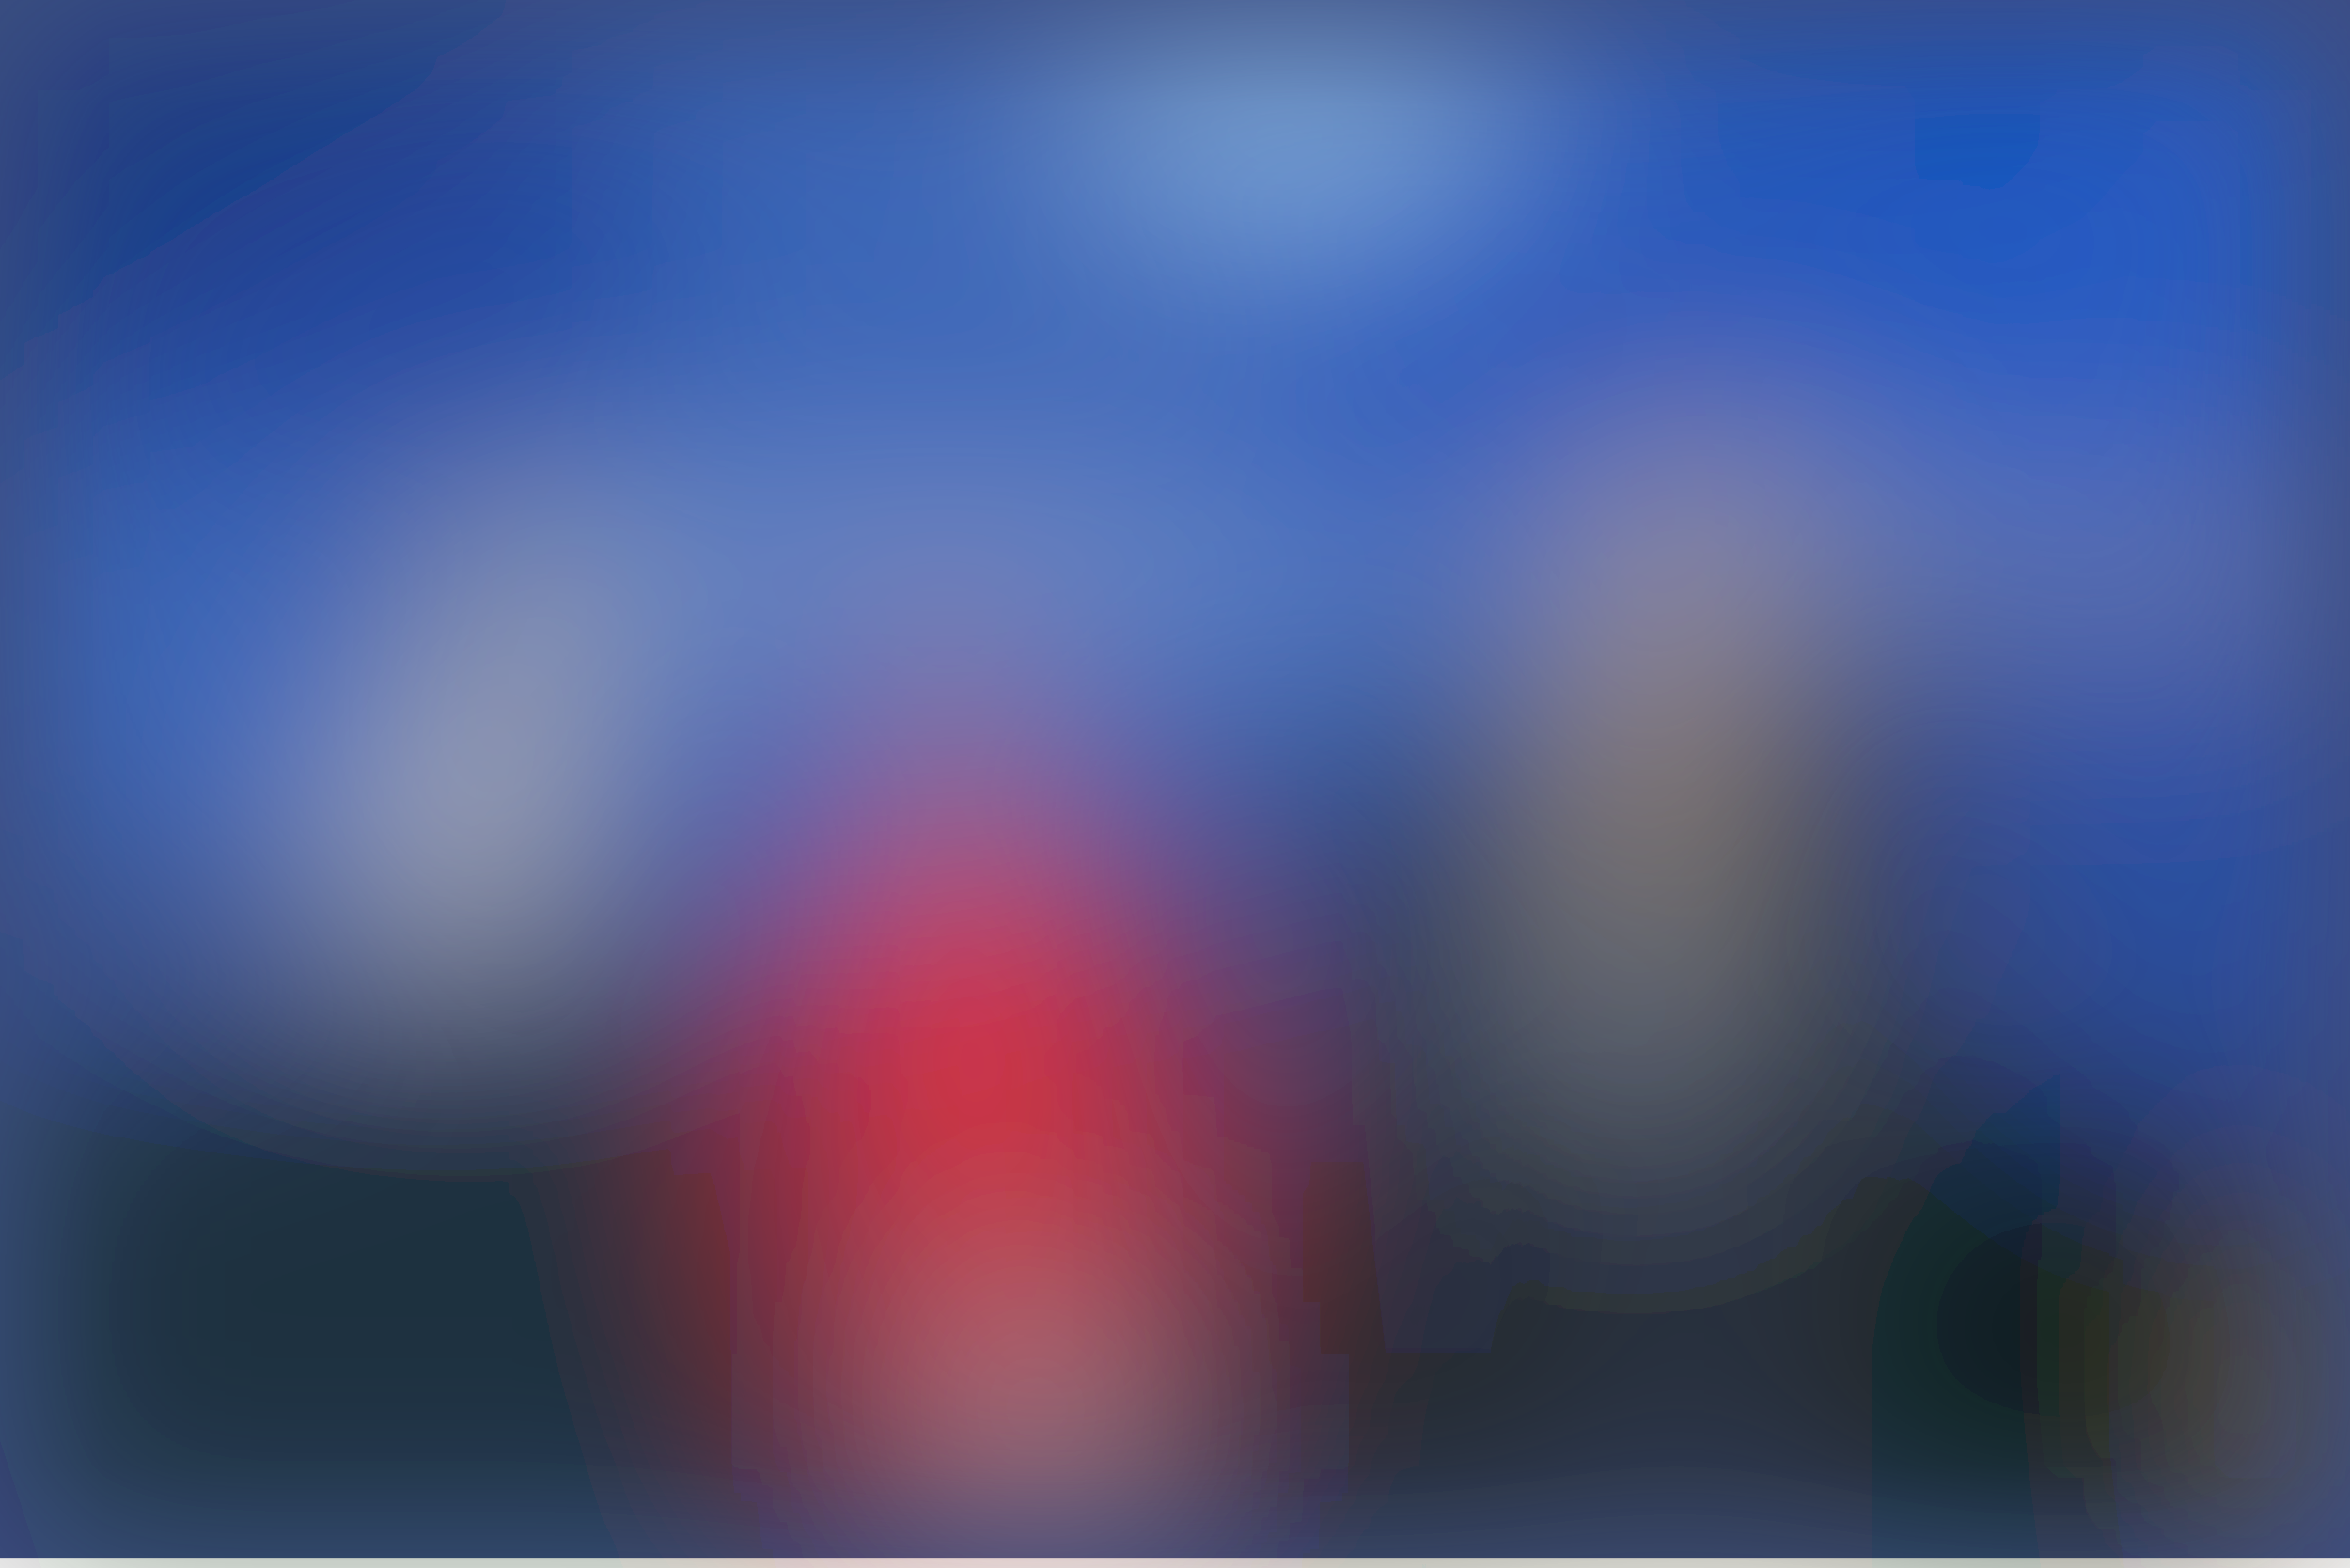
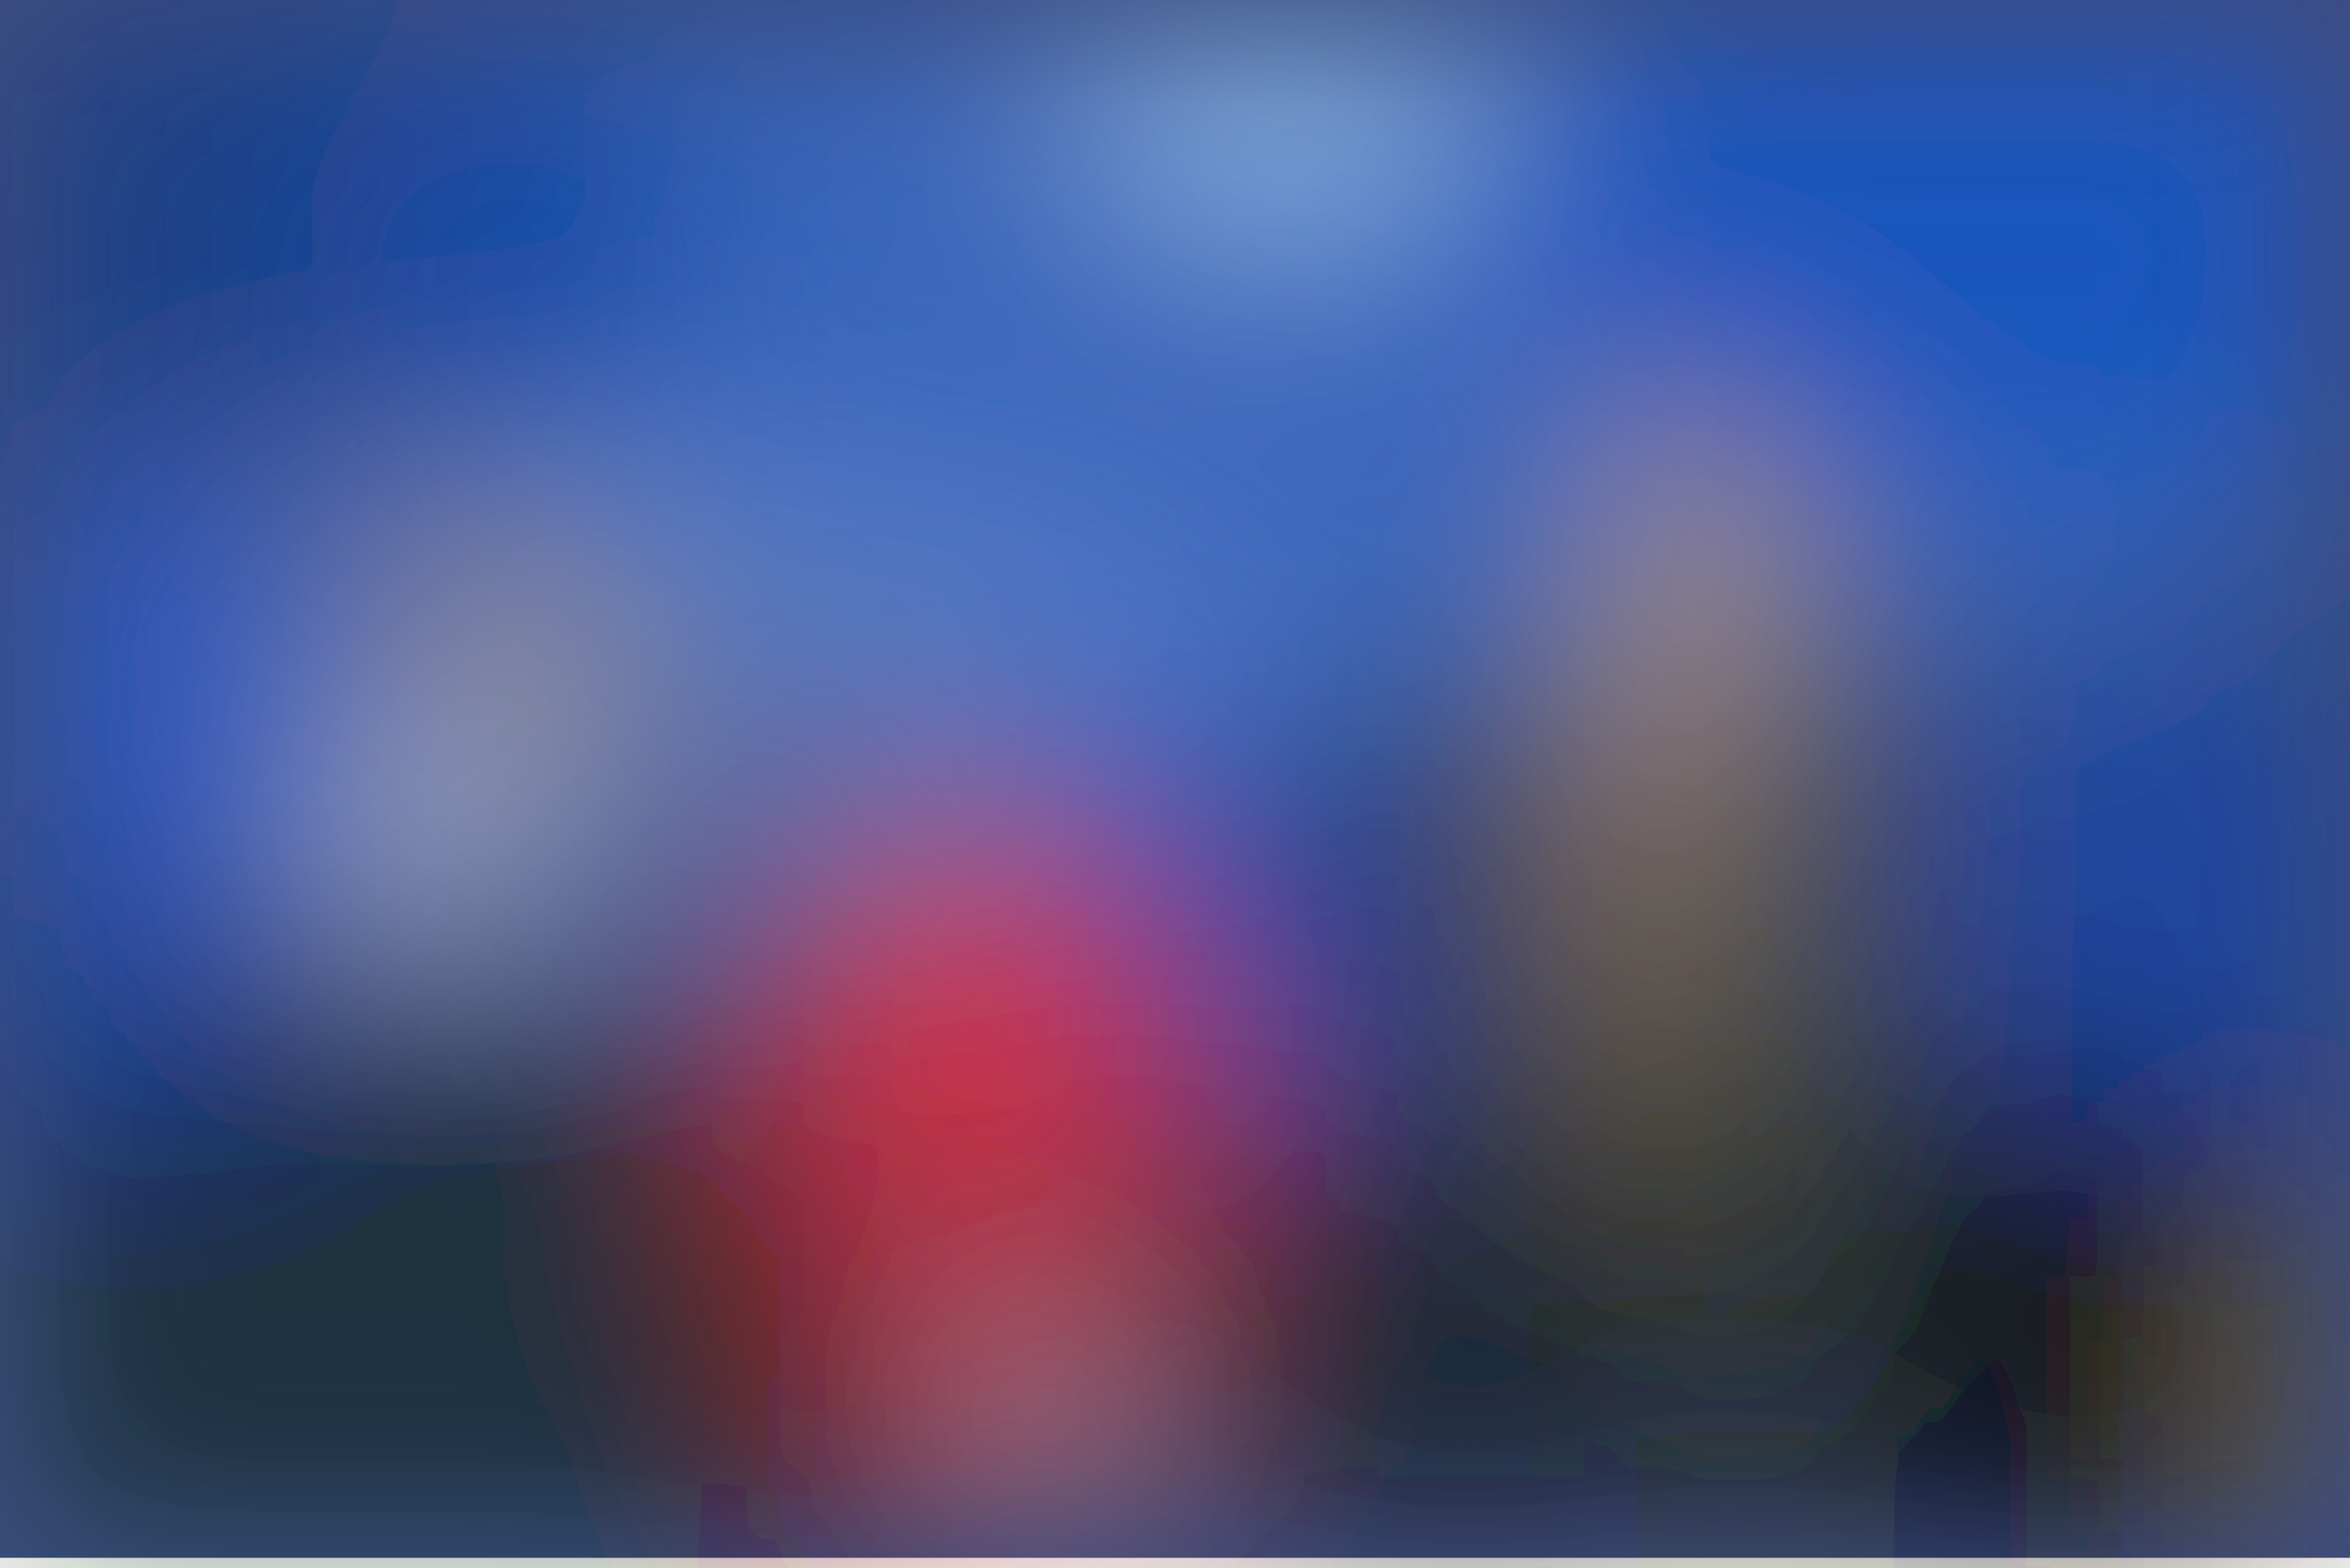
<svg xmlns="http://www.w3.org/2000/svg" viewBox="0 0 700 467">
  <filter id="b">
    <feGaussianBlur stdDeviation="12" />
  </filter>
  <path fill="#3b4c7f" d="M0 0h700v464H0z" />
  <g filter="url(#b)" transform="translate(1.4 1.4) scale(2.73438)" fill-opacity=".5">
-     <ellipse fill="#ff1708" rx="1" ry="1" transform="matrix(1.71822 46.01827 -27.0649 1.01054 107.5 133.6)" />
-     <ellipse fill="#3e80f0" rx="1" ry="1" transform="matrix(-15.97509 -50.82115 174.7549 -54.93235 160.6 24)" />
-     <ellipse fill="#0f0f00" rx="1" ry="1" transform="matrix(5.11948 -42.0337 91.82097 11.1833 214.4 157)" />
-     <path fill="#000b00" d="M-11.4 122.7l84.7-27.5 24 74.1-84.6 27.5z" />
-     <ellipse fill="#c9f5ff" cx="140" cy="10" rx="24" ry="15" />
-     <ellipse fill="#ffb55d" rx="1" ry="1" transform="matrix(-9.34242 -1.09748 3.57867 -30.4638 181.8 72.4)" />
-     <path fill="#f9d392" d="M71 59.4l-12.9 45.2-21.2-6 13-45.2z" />
-     <ellipse fill="#002b88" rx="1" ry="1" transform="matrix(51.26527 3.13552 -1.7138 28.02035 24.3 23.5)" />
-     <ellipse fill="#1352cc" rx="1" ry="1" transform="rotate(-97 139.9 -79.6) scale(68.99273 29.39887)" />
-     <path fill="#a8a1b6" d="M160 53h96v17h-96z" />
-     <ellipse fill="#e96960" rx="1" ry="1" transform="matrix(10.42058 -1.11364 5.70175 53.35264 106.4 111.6)" />
-     <ellipse fill="#99b0d4" cx="103" cy="61" rx="49" ry="10" />
-     <path fill="#001203" d="M92.5 176v-14h67v14z" />
-     <ellipse fill="#373913" cx="196" cy="95" rx="14" ry="28" />
-     <path fill="#baffff" d="M106 147h14v16h-14z" />
-     <ellipse fill="#000400" cx="223" cy="153" rx="20" ry="36" />
-     <ellipse fill="#dcae55" rx="1" ry="1" transform="rotate(-7.2 1424 -1909.7) scale(4.10642 33.0396)" />
-     <path fill="#ff0430" d="M85 100h40v26H85z" />
-     <path fill="#161e18" d="M175 71l-32 11 12 103z" />
-     <ellipse fill="#0049c0" rx="1" ry="1" transform="matrix(7.47297 17.18666 -47.46955 20.64035 181.2 26.5)" />
-     <path fill="#fff" d="M34 87h24v12H34z" />
-     <path fill="#d9d5b2" d="M173 76h8v46h-8z" />
+     <ellipse fill="#ff1200" rx="1" ry="1" transform="rotate(5.8 -1245.1 1103.3) scale(29.82749 37.13942)" />
+     <ellipse fill="#3780f7" cx="153" cy="26" rx="120" ry="53" />
+     <ellipse fill="#0b0f00" cx="204" cy="143" rx="82" ry="30" />
+     <ellipse fill="#000d00" cx="42" cy="152" rx="50" ry="50" />
+     <ellipse fill="#7390d5" cx="56" cy="73" rx="88" ry="25" />
+     <ellipse fill="#a88044" rx="1" ry="1" transform="rotate(6.9 -633.5 1547.5) scale(17.18883 43.97875)" />
+     <ellipse fill="#cef7ff" cx="139" cy="4" rx="23" ry="23" />
+     <path fill="#fff" d="M36 83h22v17H36z" />
+     <ellipse fill="#0541cc" cx="13" cy="83" rx="24" ry="34" />
+     <ellipse fill="#002e8f" cx="32" cy="24" rx="46" ry="27" />
+     <ellipse fill="#ff334d" cx="105" cy="110" rx="21" ry="21" />
+     <path d="M158.1 177.7l-82.9-4.4.7-13 82.9 4.4z" />
+     <ellipse fill="#d7ffff" rx="1" ry="1" transform="rotate(30.6 -225 285) scale(5.89346 8.55442)" />
+     <ellipse fill="#0044c0" cx="227" cy="23" rx="69" ry="29" />
+     <ellipse fill="#000300" rx="1" ry="1" transform="rotate(-86.6 195.2 -41) scale(38.46762 18.7882)" />
+     <ellipse fill="#363f2e" rx="1" ry="1" transform="rotate(97.2 49 141) scale(46.47505 14.83078)" />
+     <ellipse fill="#053bc3" cx="240" cy="94" rx="28" ry="25" />
+     <path fill="#eeb395" d="M176.6 33.8l19.8 26-25.4 46.5 7.1-36.5z" />
+     <path fill="#e1ad51" d="M244 133h8v37h-8z" />
+     <path fill="#d0a865" d="M64 57.4l-23 5 10.6 25.2 17.4-9z" />
+     <path fill="#102124" d="M144 74h28v96h-28z" />
+     <ellipse fill="#0e48d0" rx="1" ry="1" transform="rotate(-126.4 91.6 13.5) scale(29.8375 11.96727)" />
  </g>
</svg>
